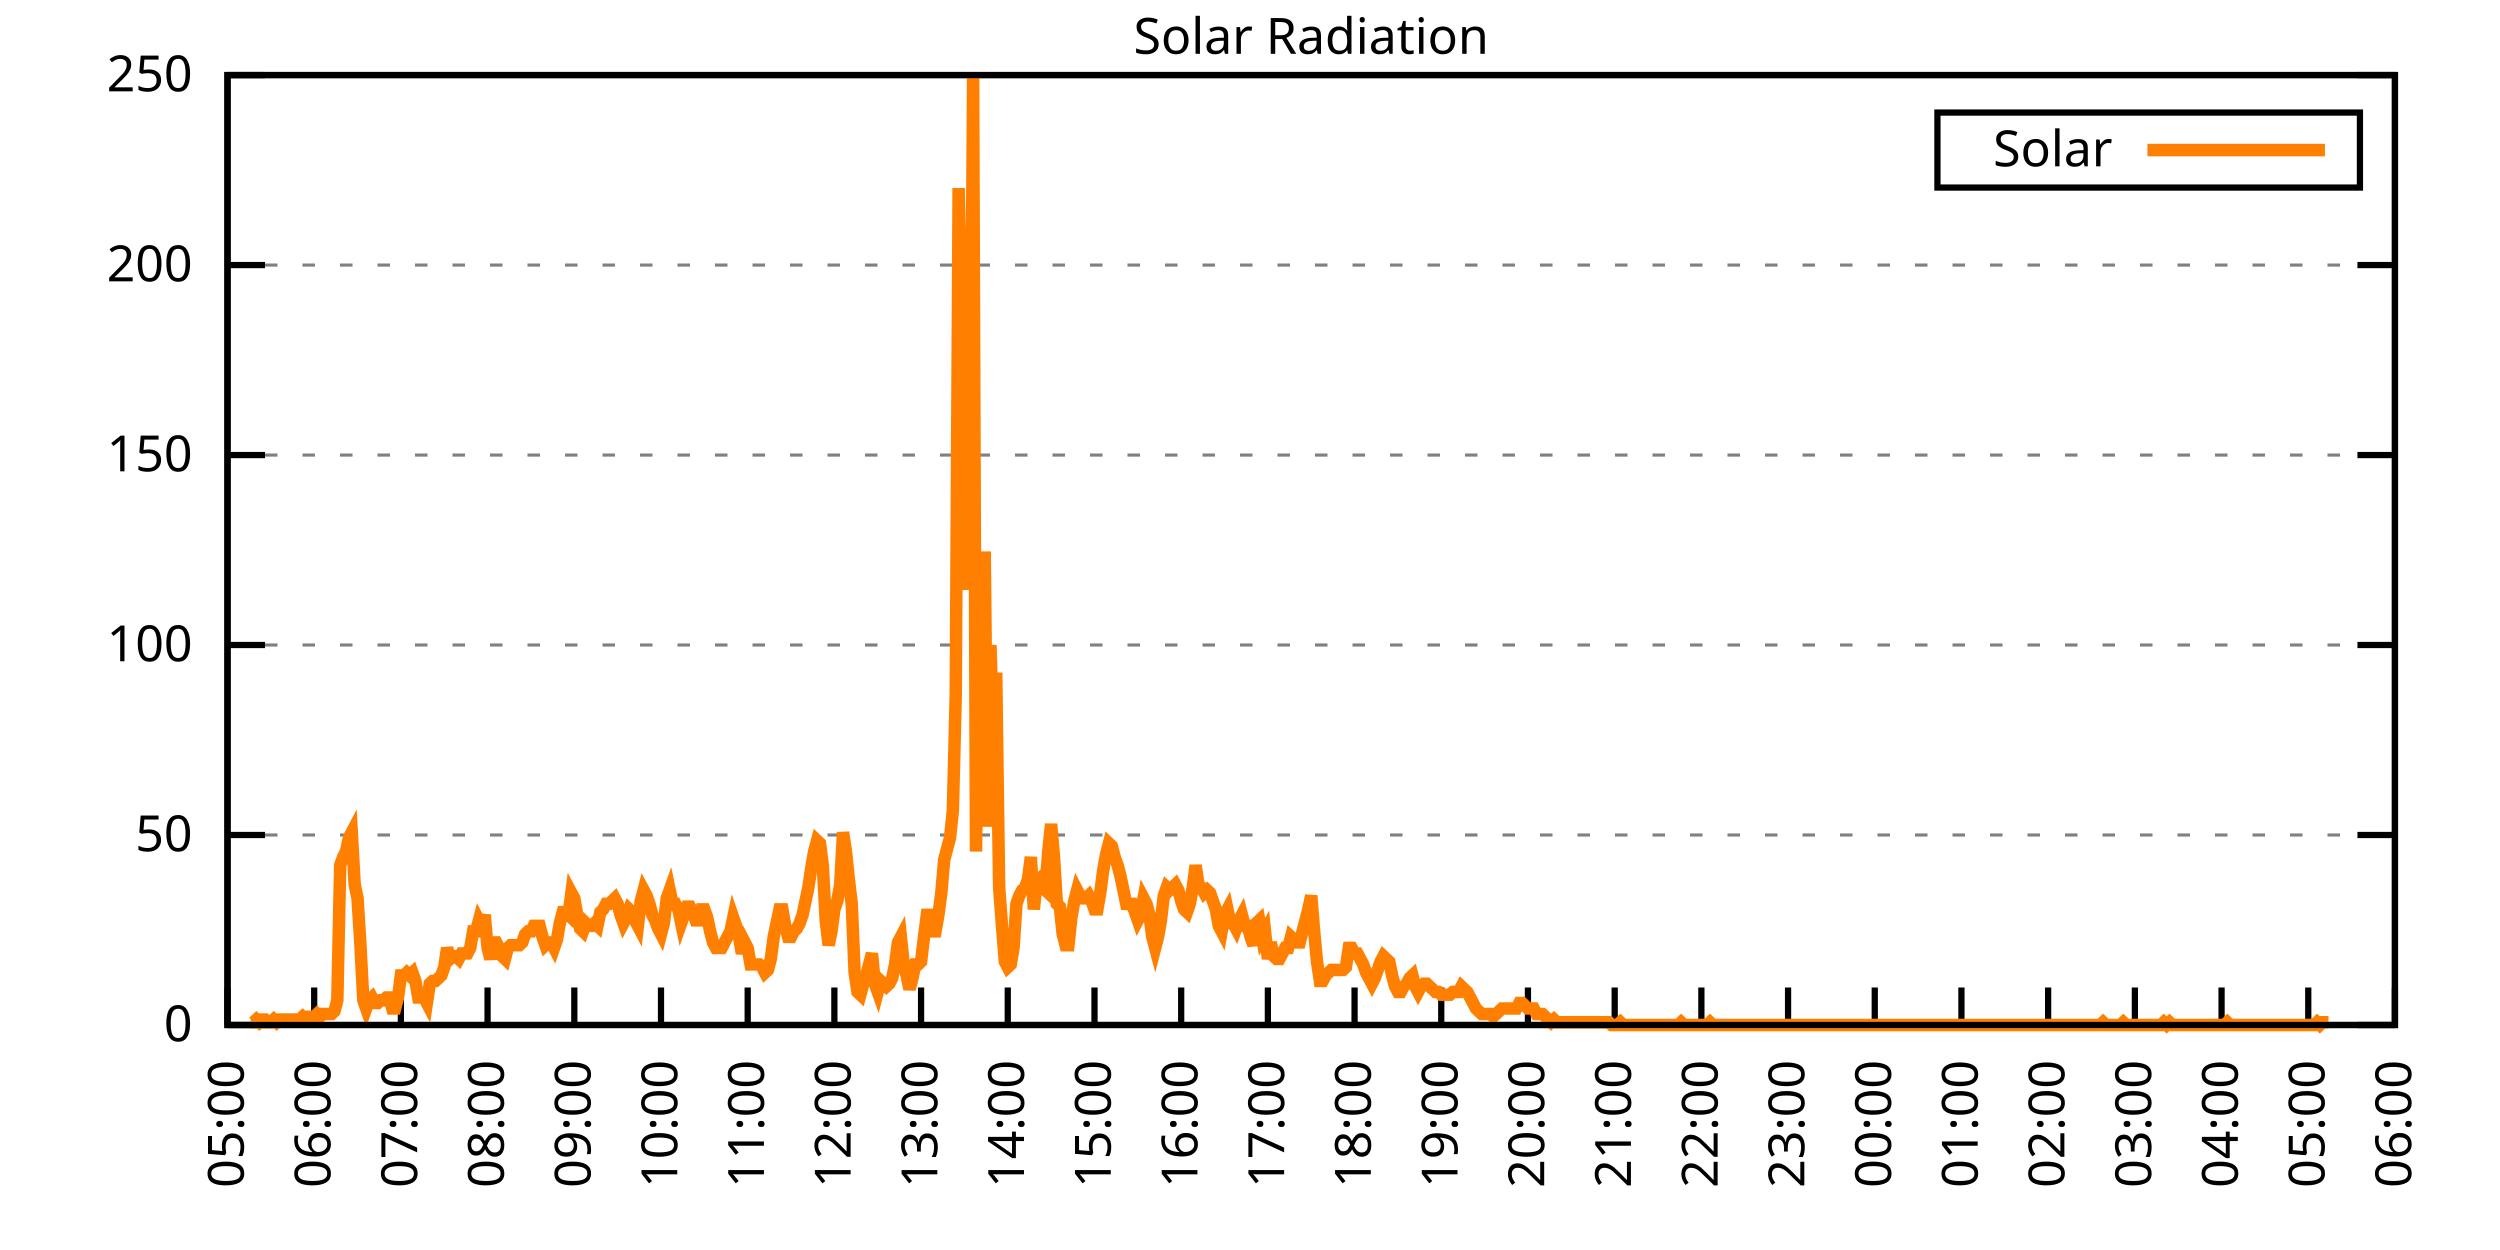
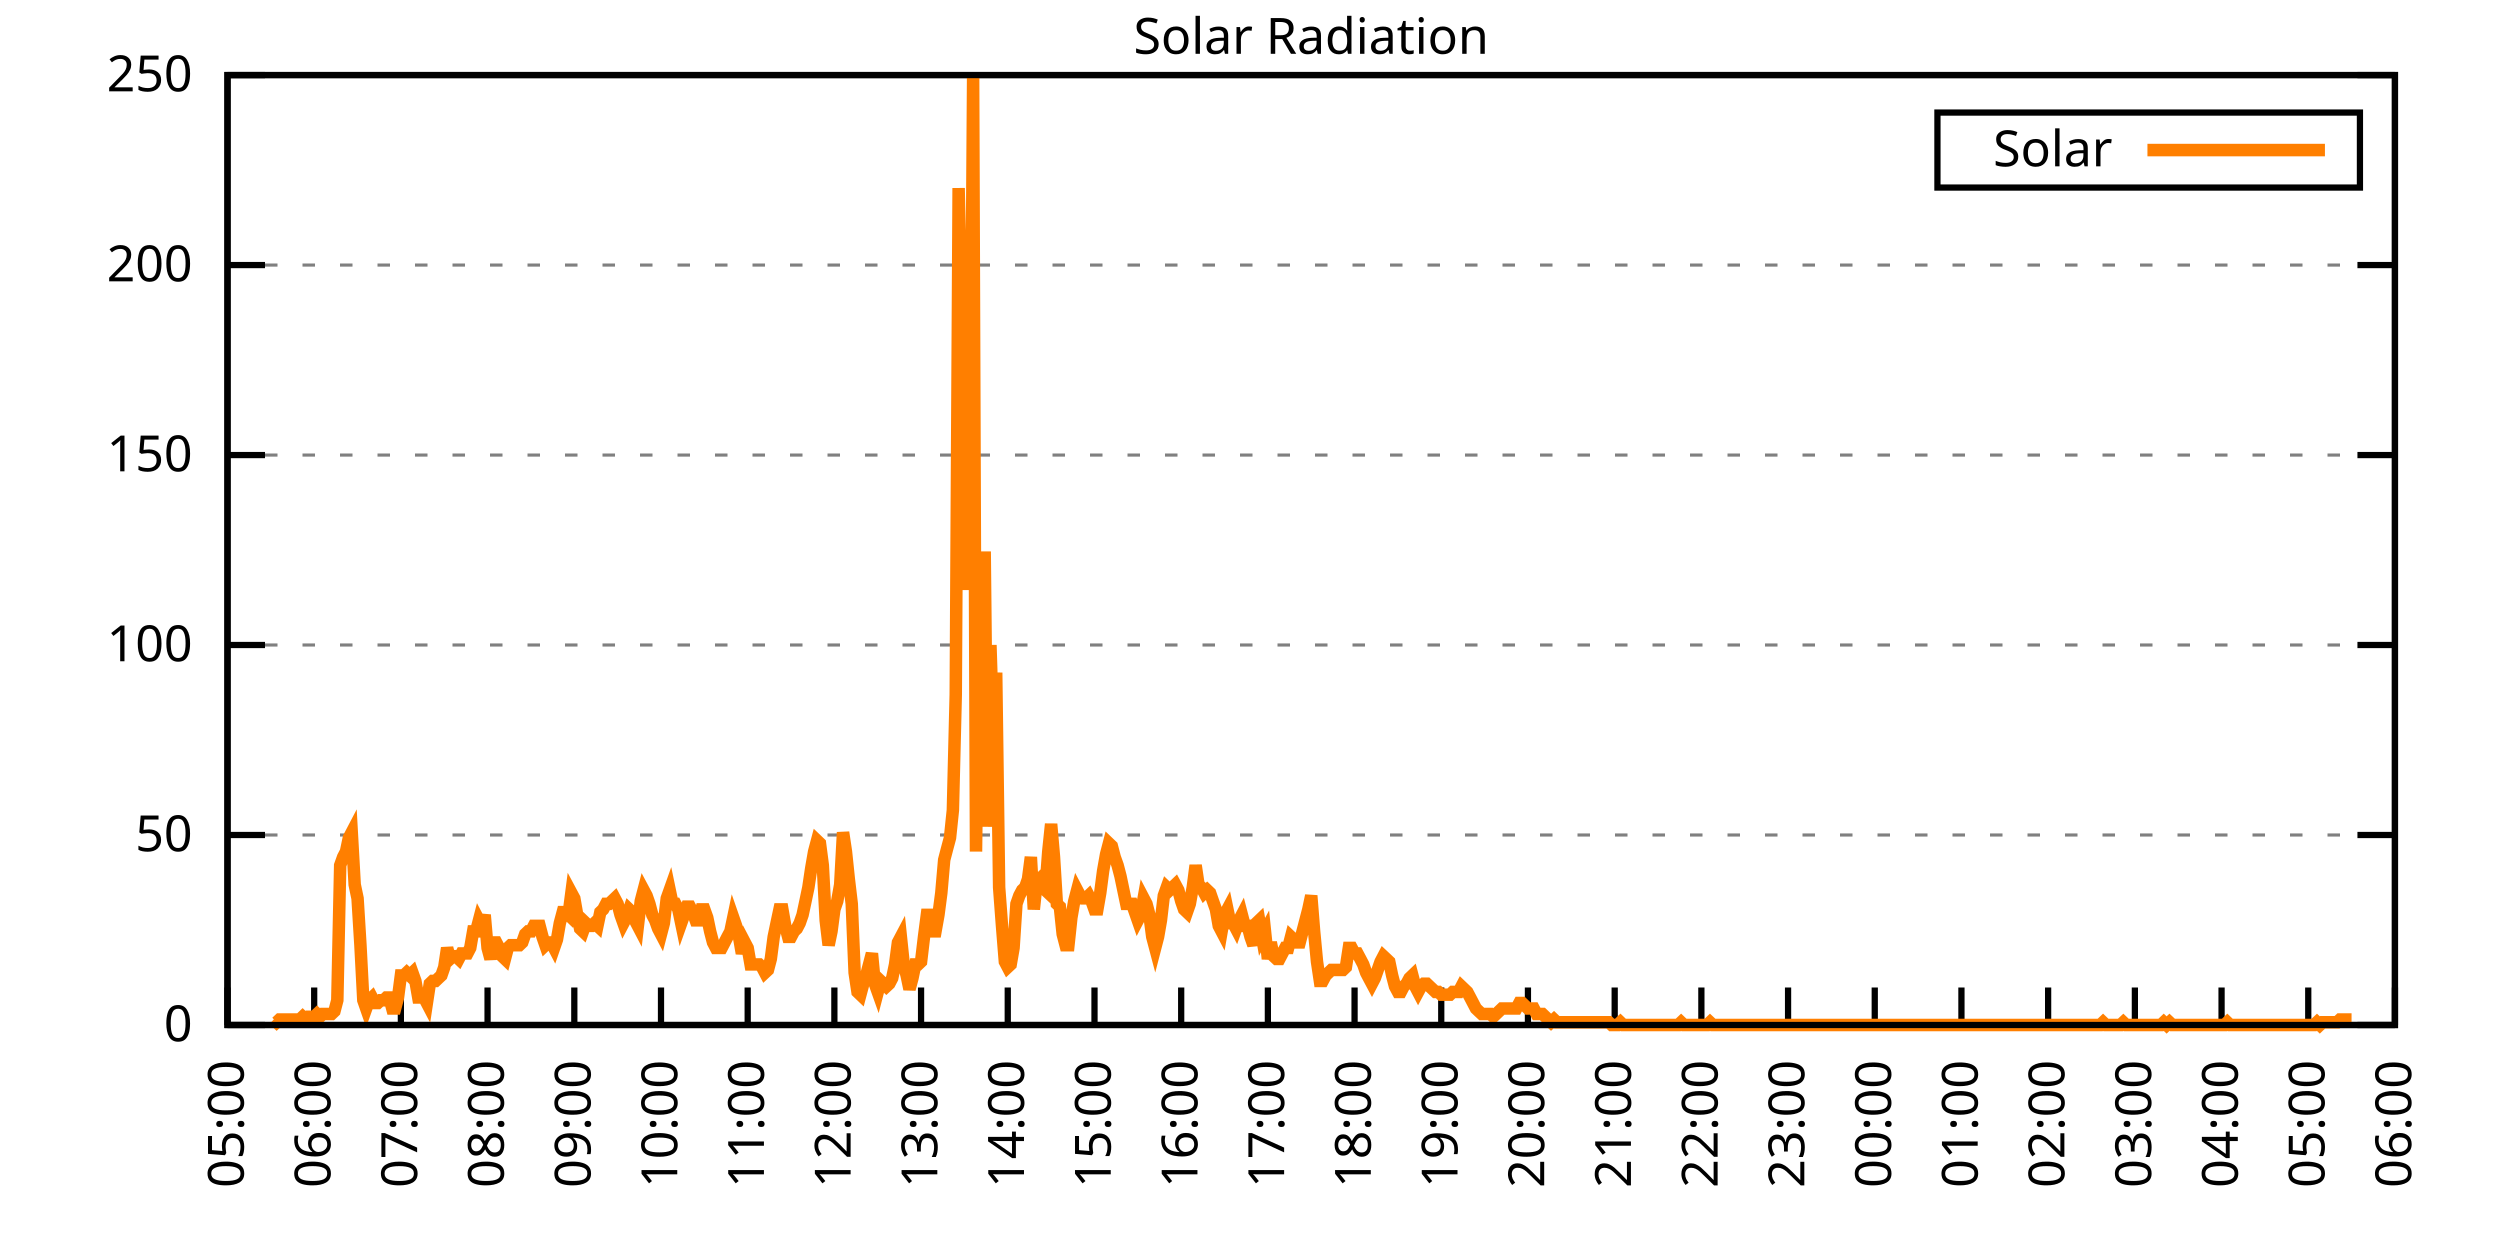
<svg xmlns="http://www.w3.org/2000/svg" xmlns:xlink="http://www.w3.org/1999/xlink" width="400" height="200" viewBox="0 0 400 200">
  <g id="gnuplot_canvas">
    <rect x="0" y="0" width="400" height="200" fill="none" />
    <defs>
      <circle id="gpDot" r="0.5" stroke-width="0.5" stroke="currentColor" />
      <path id="gpPt0" stroke-width="0.333" stroke="currentColor" d="M-1,0 h2 M0,-1 v2" />
      <path id="gpPt1" stroke-width="0.333" stroke="currentColor" d="M-1,-1 L1,1 M1,-1 L-1,1" />
      <path id="gpPt2" stroke-width="0.333" stroke="currentColor" d="M-1,0 L1,0 M0,-1 L0,1 M-1,-1 L1,1 M-1,1 L1,-1" />
      <rect id="gpPt3" stroke-width="0.333" stroke="currentColor" x="-1" y="-1" width="2" height="2" />
      <rect id="gpPt4" stroke-width="0.333" stroke="currentColor" fill="currentColor" x="-1" y="-1" width="2" height="2" />
      <circle id="gpPt5" stroke-width="0.333" stroke="currentColor" cx="0" cy="0" r="1" />
      <use xlink:href="#gpPt5" id="gpPt6" fill="currentColor" stroke="none" />
      <path id="gpPt7" stroke-width="0.333" stroke="currentColor" d="M0,-1.33 L-1.33,0.67 L1.33,0.67 z" />
      <use xlink:href="#gpPt7" id="gpPt8" fill="currentColor" stroke="none" />
      <use xlink:href="#gpPt7" id="gpPt9" stroke="currentColor" transform="rotate(180)" />
      <use xlink:href="#gpPt9" id="gpPt10" fill="currentColor" stroke="none" />
      <use xlink:href="#gpPt3" id="gpPt11" stroke="currentColor" transform="rotate(45)" />
      <use xlink:href="#gpPt11" id="gpPt12" fill="currentColor" stroke="none" />
      <path id="gpPt13" stroke-width="0.333" stroke="currentColor" d="M0,1.330 L1.265,0.411 L0.782,-1.067 L-0.782,-1.076 L-1.265,0.411 z" />
      <use xlink:href="#gpPt13" id="gpPt14" fill="currentColor" stroke="none" />
      <filter id="textbox" filterUnits="objectBoundingBox" x="0" y="0" height="1" width="1">
        <feFlood flood-color="white" flood-opacity="1" result="bgnd" />
        <feComposite in="SourceGraphic" in2="bgnd" operator="atop" />
      </filter>
      <filter id="greybox" filterUnits="objectBoundingBox" x="0" y="0" height="1" width="1">
        <feFlood flood-color="lightgrey" flood-opacity="1" result="grey" />
        <feComposite in="SourceGraphic" in2="grey" operator="atop" />
      </filter>
    </defs>
    <g fill="none" color="white" stroke="currentColor" stroke-width="1.00" stroke-linecap="butt" stroke-linejoin="miter">
</g>
    <g fill="none" color="black" stroke="currentColor" stroke-width="1.00" stroke-linecap="butt" stroke-linejoin="miter">
      <g stroke="none" shape-rendering="crispEdges">
        <polygon fill="rgb(255, 255, 255)" points="36.40,164.00 383.18,164.00 383.18,12.02 36.40,12.02 " />
      </g>
    </g>
    <g fill="none" color="black" stroke="currentColor" stroke-width="1.00" stroke-linecap="butt" stroke-linejoin="miter">
</g>
    <g fill="none" color="black" stroke="black" stroke-width="0.50" stroke-linecap="butt" stroke-linejoin="miter">
</g>
    <g fill="none" color="gray" stroke="currentColor" stroke-width="0.50" stroke-linecap="butt" stroke-linejoin="miter">
      <path stroke="gray" stroke-dasharray="2,4" class="gridline" d="M36.40,164.00 L383.19,164.00  " />
    </g>
    <g fill="none" color="gray" stroke="gray" stroke-width="1.00" stroke-linecap="butt" stroke-linejoin="miter">
</g>
    <g fill="none" color="black" stroke="currentColor" stroke-width="1.00" stroke-linecap="butt" stroke-linejoin="miter">
      <path stroke="black" d="M36.40,164.00 L42.40,164.00 M383.19,164.00 L377.19,164.00  " />
      <g transform="translate(30.80,166.60)" stroke="none" fill="black" font-family="Sans" font-size="8.00" text-anchor="end">
        <text>
          <tspan font-family="Sans"> 0</tspan>
        </text>
      </g>
    </g>
    <g fill="none" color="black" stroke="currentColor" stroke-width="1.00" stroke-linecap="butt" stroke-linejoin="miter">
</g>
    <g fill="none" color="black" stroke="black" stroke-width="0.50" stroke-linecap="butt" stroke-linejoin="miter">
</g>
    <g fill="none" color="gray" stroke="currentColor" stroke-width="0.50" stroke-linecap="butt" stroke-linejoin="miter">
      <path stroke="gray" stroke-dasharray="2,4" class="gridline" d="M36.40,133.60 L383.19,133.60  " />
    </g>
    <g fill="none" color="gray" stroke="gray" stroke-width="1.00" stroke-linecap="butt" stroke-linejoin="miter">
</g>
    <g fill="none" color="black" stroke="currentColor" stroke-width="1.00" stroke-linecap="butt" stroke-linejoin="miter">
      <path stroke="black" d="M36.40,133.60 L42.40,133.60 M383.19,133.60 L377.19,133.60  " />
      <g transform="translate(30.80,136.20)" stroke="none" fill="black" font-family="Sans" font-size="8.00" text-anchor="end">
        <text>
          <tspan font-family="Sans"> 50</tspan>
        </text>
      </g>
    </g>
    <g fill="none" color="black" stroke="currentColor" stroke-width="1.00" stroke-linecap="butt" stroke-linejoin="miter">
</g>
    <g fill="none" color="black" stroke="black" stroke-width="0.50" stroke-linecap="butt" stroke-linejoin="miter">
</g>
    <g fill="none" color="gray" stroke="currentColor" stroke-width="0.50" stroke-linecap="butt" stroke-linejoin="miter">
      <path stroke="gray" stroke-dasharray="2,4" class="gridline" d="M36.40,103.20 L383.19,103.20  " />
    </g>
    <g fill="none" color="gray" stroke="gray" stroke-width="1.00" stroke-linecap="butt" stroke-linejoin="miter">
</g>
    <g fill="none" color="black" stroke="currentColor" stroke-width="1.00" stroke-linecap="butt" stroke-linejoin="miter">
      <path stroke="black" d="M36.40,103.20 L42.40,103.20 M383.19,103.20 L377.19,103.20  " />
      <g transform="translate(30.80,105.80)" stroke="none" fill="black" font-family="Sans" font-size="8.00" text-anchor="end">
        <text>
          <tspan font-family="Sans"> 100</tspan>
        </text>
      </g>
    </g>
    <g fill="none" color="black" stroke="currentColor" stroke-width="1.00" stroke-linecap="butt" stroke-linejoin="miter">
</g>
    <g fill="none" color="black" stroke="black" stroke-width="0.50" stroke-linecap="butt" stroke-linejoin="miter">
</g>
    <g fill="none" color="gray" stroke="currentColor" stroke-width="0.50" stroke-linecap="butt" stroke-linejoin="miter">
      <path stroke="gray" stroke-dasharray="2,4" class="gridline" d="M36.40,72.81 L383.19,72.81  " />
    </g>
    <g fill="none" color="gray" stroke="gray" stroke-width="1.00" stroke-linecap="butt" stroke-linejoin="miter">
</g>
    <g fill="none" color="black" stroke="currentColor" stroke-width="1.00" stroke-linecap="butt" stroke-linejoin="miter">
      <path stroke="black" d="M36.40,72.81 L42.40,72.81 M383.19,72.81 L377.19,72.81  " />
      <g transform="translate(30.80,75.41)" stroke="none" fill="black" font-family="Sans" font-size="8.00" text-anchor="end">
        <text>
          <tspan font-family="Sans"> 150</tspan>
        </text>
      </g>
    </g>
    <g fill="none" color="black" stroke="currentColor" stroke-width="1.00" stroke-linecap="butt" stroke-linejoin="miter">
</g>
    <g fill="none" color="black" stroke="black" stroke-width="0.50" stroke-linecap="butt" stroke-linejoin="miter">
</g>
    <g fill="none" color="gray" stroke="currentColor" stroke-width="0.50" stroke-linecap="butt" stroke-linejoin="miter">
      <path stroke="gray" stroke-dasharray="2,4" class="gridline" d="M36.40,42.41 L383.19,42.41  " />
    </g>
    <g fill="none" color="gray" stroke="gray" stroke-width="1.00" stroke-linecap="butt" stroke-linejoin="miter">
</g>
    <g fill="none" color="black" stroke="currentColor" stroke-width="1.00" stroke-linecap="butt" stroke-linejoin="miter">
      <path stroke="black" d="M36.40,42.41 L42.40,42.41 M383.19,42.41 L377.19,42.41  " />
      <g transform="translate(30.80,45.01)" stroke="none" fill="black" font-family="Sans" font-size="8.00" text-anchor="end">
        <text>
          <tspan font-family="Sans"> 200</tspan>
        </text>
      </g>
    </g>
    <g fill="none" color="black" stroke="currentColor" stroke-width="1.00" stroke-linecap="butt" stroke-linejoin="miter">
</g>
    <g fill="none" color="black" stroke="black" stroke-width="0.50" stroke-linecap="butt" stroke-linejoin="miter">
</g>
    <g fill="none" color="gray" stroke="currentColor" stroke-width="0.50" stroke-linecap="butt" stroke-linejoin="miter">
      <path stroke="gray" stroke-dasharray="2,4" class="gridline" d="M36.40,12.01 L383.19,12.01  " />
    </g>
    <g fill="none" color="gray" stroke="gray" stroke-width="1.00" stroke-linecap="butt" stroke-linejoin="miter">
</g>
    <g fill="none" color="black" stroke="currentColor" stroke-width="1.00" stroke-linecap="butt" stroke-linejoin="miter">
      <path stroke="black" d="M36.40,12.01 L42.40,12.01 M383.19,12.01 L377.19,12.01  " />
      <g transform="translate(30.80,14.61)" stroke="none" fill="black" font-family="Sans" font-size="8.00" text-anchor="end">
        <text>
          <tspan font-family="Sans"> 250</tspan>
        </text>
      </g>
    </g>
    <g fill="none" color="black" stroke="currentColor" stroke-width="1.00" stroke-linecap="butt" stroke-linejoin="miter">
      <path stroke="black" d="M36.40,164.00 L36.40,158.00  " />
      <g transform="translate(39.00,169.60) rotate(270.00)" stroke="none" fill="black" font-family="Sans" font-size="8.00" text-anchor="end">
        <text>
          <tspan font-family="Sans">05:00</tspan>
        </text>
      </g>
    </g>
    <g fill="none" color="black" stroke="currentColor" stroke-width="1.00" stroke-linecap="butt" stroke-linejoin="miter">
      <path stroke="black" d="M50.27,164.00 L50.27,158.00  " />
      <g transform="translate(52.87,169.60) rotate(270.00)" stroke="none" fill="black" font-family="Sans" font-size="8.00" text-anchor="end">
        <text>
          <tspan font-family="Sans">06:00</tspan>
        </text>
      </g>
    </g>
    <g fill="none" color="black" stroke="currentColor" stroke-width="1.00" stroke-linecap="butt" stroke-linejoin="miter">
      <path stroke="black" d="M64.14,164.00 L64.14,158.00  " />
      <g transform="translate(66.74,169.60) rotate(270.00)" stroke="none" fill="black" font-family="Sans" font-size="8.00" text-anchor="end">
        <text>
          <tspan font-family="Sans">07:00</tspan>
        </text>
      </g>
    </g>
    <g fill="none" color="black" stroke="currentColor" stroke-width="1.00" stroke-linecap="butt" stroke-linejoin="miter">
      <path stroke="black" d="M78.01,164.00 L78.01,158.00  " />
      <g transform="translate(80.61,169.60) rotate(270.00)" stroke="none" fill="black" font-family="Sans" font-size="8.00" text-anchor="end">
        <text>
          <tspan font-family="Sans">08:00</tspan>
        </text>
      </g>
    </g>
    <g fill="none" color="black" stroke="currentColor" stroke-width="1.00" stroke-linecap="butt" stroke-linejoin="miter">
      <path stroke="black" d="M91.89,164.00 L91.89,158.00  " />
      <g transform="translate(94.49,169.60) rotate(270.00)" stroke="none" fill="black" font-family="Sans" font-size="8.00" text-anchor="end">
        <text>
          <tspan font-family="Sans">09:00</tspan>
        </text>
      </g>
    </g>
    <g fill="none" color="black" stroke="currentColor" stroke-width="1.00" stroke-linecap="butt" stroke-linejoin="miter">
      <path stroke="black" d="M105.76,164.00 L105.76,158.00  " />
      <g transform="translate(108.36,169.60) rotate(270.00)" stroke="none" fill="black" font-family="Sans" font-size="8.00" text-anchor="end">
        <text>
          <tspan font-family="Sans">10:00</tspan>
        </text>
      </g>
    </g>
    <g fill="none" color="black" stroke="currentColor" stroke-width="1.00" stroke-linecap="butt" stroke-linejoin="miter">
      <path stroke="black" d="M119.63,164.00 L119.63,158.00  " />
      <g transform="translate(122.23,169.60) rotate(270.00)" stroke="none" fill="black" font-family="Sans" font-size="8.00" text-anchor="end">
        <text>
          <tspan font-family="Sans">11:00</tspan>
        </text>
      </g>
    </g>
    <g fill="none" color="black" stroke="currentColor" stroke-width="1.00" stroke-linecap="butt" stroke-linejoin="miter">
      <path stroke="black" d="M133.50,164.00 L133.50,158.00  " />
      <g transform="translate(136.10,169.60) rotate(270.00)" stroke="none" fill="black" font-family="Sans" font-size="8.00" text-anchor="end">
        <text>
          <tspan font-family="Sans">12:00</tspan>
        </text>
      </g>
    </g>
    <g fill="none" color="black" stroke="currentColor" stroke-width="1.00" stroke-linecap="butt" stroke-linejoin="miter">
      <path stroke="black" d="M147.37,164.00 L147.37,158.00  " />
      <g transform="translate(149.97,169.60) rotate(270.00)" stroke="none" fill="black" font-family="Sans" font-size="8.00" text-anchor="end">
        <text>
          <tspan font-family="Sans">13:00</tspan>
        </text>
      </g>
    </g>
    <g fill="none" color="black" stroke="currentColor" stroke-width="1.00" stroke-linecap="butt" stroke-linejoin="miter">
      <path stroke="black" d="M161.24,164.00 L161.24,158.00  " />
      <g transform="translate(163.84,169.60) rotate(270.00)" stroke="none" fill="black" font-family="Sans" font-size="8.00" text-anchor="end">
        <text>
          <tspan font-family="Sans">14:00</tspan>
        </text>
      </g>
    </g>
    <g fill="none" color="black" stroke="currentColor" stroke-width="1.00" stroke-linecap="butt" stroke-linejoin="miter">
      <path stroke="black" d="M175.12,164.00 L175.12,158.00  " />
      <g transform="translate(177.72,169.60) rotate(270.00)" stroke="none" fill="black" font-family="Sans" font-size="8.00" text-anchor="end">
        <text>
          <tspan font-family="Sans">15:00</tspan>
        </text>
      </g>
    </g>
    <g fill="none" color="black" stroke="currentColor" stroke-width="1.00" stroke-linecap="butt" stroke-linejoin="miter">
      <path stroke="black" d="M188.99,164.00 L188.99,158.00  " />
      <g transform="translate(191.59,169.60) rotate(270.00)" stroke="none" fill="black" font-family="Sans" font-size="8.00" text-anchor="end">
        <text>
          <tspan font-family="Sans">16:00</tspan>
        </text>
      </g>
    </g>
    <g fill="none" color="black" stroke="currentColor" stroke-width="1.00" stroke-linecap="butt" stroke-linejoin="miter">
      <path stroke="black" d="M202.86,164.00 L202.86,158.00  " />
      <g transform="translate(205.46,169.60) rotate(270.00)" stroke="none" fill="black" font-family="Sans" font-size="8.00" text-anchor="end">
        <text>
          <tspan font-family="Sans">17:00</tspan>
        </text>
      </g>
    </g>
    <g fill="none" color="black" stroke="currentColor" stroke-width="1.00" stroke-linecap="butt" stroke-linejoin="miter">
      <path stroke="black" d="M216.73,164.00 L216.73,158.00  " />
      <g transform="translate(219.33,169.60) rotate(270.00)" stroke="none" fill="black" font-family="Sans" font-size="8.00" text-anchor="end">
        <text>
          <tspan font-family="Sans">18:00</tspan>
        </text>
      </g>
    </g>
    <g fill="none" color="black" stroke="currentColor" stroke-width="1.00" stroke-linecap="butt" stroke-linejoin="miter">
      <path stroke="black" d="M230.60,164.00 L230.60,158.00  " />
      <g transform="translate(233.20,169.60) rotate(270.00)" stroke="none" fill="black" font-family="Sans" font-size="8.00" text-anchor="end">
        <text>
          <tspan font-family="Sans">19:00</tspan>
        </text>
      </g>
    </g>
    <g fill="none" color="black" stroke="currentColor" stroke-width="1.00" stroke-linecap="butt" stroke-linejoin="miter">
      <path stroke="black" d="M244.47,164.00 L244.47,158.00  " />
      <g transform="translate(247.07,169.60) rotate(270.00)" stroke="none" fill="black" font-family="Sans" font-size="8.00" text-anchor="end">
        <text>
          <tspan font-family="Sans">20:00</tspan>
        </text>
      </g>
    </g>
    <g fill="none" color="black" stroke="currentColor" stroke-width="1.00" stroke-linecap="butt" stroke-linejoin="miter">
      <path stroke="black" d="M258.35,164.00 L258.35,158.00  " />
      <g transform="translate(260.95,169.60) rotate(270.00)" stroke="none" fill="black" font-family="Sans" font-size="8.00" text-anchor="end">
        <text>
          <tspan font-family="Sans">21:00</tspan>
        </text>
      </g>
    </g>
    <g fill="none" color="black" stroke="currentColor" stroke-width="1.00" stroke-linecap="butt" stroke-linejoin="miter">
      <path stroke="black" d="M272.22,164.00 L272.22,158.00  " />
      <g transform="translate(274.82,169.60) rotate(270.00)" stroke="none" fill="black" font-family="Sans" font-size="8.00" text-anchor="end">
        <text>
          <tspan font-family="Sans">22:00</tspan>
        </text>
      </g>
    </g>
    <g fill="none" color="black" stroke="currentColor" stroke-width="1.00" stroke-linecap="butt" stroke-linejoin="miter">
      <path stroke="black" d="M286.09,164.00 L286.09,158.00  " />
      <g transform="translate(288.69,169.60) rotate(270.00)" stroke="none" fill="black" font-family="Sans" font-size="8.00" text-anchor="end">
        <text>
          <tspan font-family="Sans">23:00</tspan>
        </text>
      </g>
    </g>
    <g fill="none" color="black" stroke="currentColor" stroke-width="1.00" stroke-linecap="butt" stroke-linejoin="miter">
      <path stroke="black" d="M299.96,164.00 L299.96,158.00  " />
      <g transform="translate(302.56,169.60) rotate(270.00)" stroke="none" fill="black" font-family="Sans" font-size="8.00" text-anchor="end">
        <text>
          <tspan font-family="Sans">00:00</tspan>
        </text>
      </g>
    </g>
    <g fill="none" color="black" stroke="currentColor" stroke-width="1.00" stroke-linecap="butt" stroke-linejoin="miter">
      <path stroke="black" d="M313.83,164.00 L313.83,158.00  " />
      <g transform="translate(316.43,169.60) rotate(270.00)" stroke="none" fill="black" font-family="Sans" font-size="8.00" text-anchor="end">
        <text>
          <tspan font-family="Sans">01:00</tspan>
        </text>
      </g>
    </g>
    <g fill="none" color="black" stroke="currentColor" stroke-width="1.00" stroke-linecap="butt" stroke-linejoin="miter">
      <path stroke="black" d="M327.70,164.00 L327.70,158.00  " />
      <g transform="translate(330.30,169.60) rotate(270.00)" stroke="none" fill="black" font-family="Sans" font-size="8.00" text-anchor="end">
        <text>
          <tspan font-family="Sans">02:00</tspan>
        </text>
      </g>
    </g>
    <g fill="none" color="black" stroke="currentColor" stroke-width="1.00" stroke-linecap="butt" stroke-linejoin="miter">
      <path stroke="black" d="M341.58,164.00 L341.58,158.00  " />
      <g transform="translate(344.18,169.60) rotate(270.00)" stroke="none" fill="black" font-family="Sans" font-size="8.00" text-anchor="end">
        <text>
          <tspan font-family="Sans">03:00</tspan>
        </text>
      </g>
    </g>
    <g fill="none" color="black" stroke="currentColor" stroke-width="1.00" stroke-linecap="butt" stroke-linejoin="miter">
      <path stroke="black" d="M355.45,164.00 L355.45,158.00  " />
      <g transform="translate(358.05,169.60) rotate(270.00)" stroke="none" fill="black" font-family="Sans" font-size="8.00" text-anchor="end">
        <text>
          <tspan font-family="Sans">04:00</tspan>
        </text>
      </g>
    </g>
    <g fill="none" color="black" stroke="currentColor" stroke-width="1.00" stroke-linecap="butt" stroke-linejoin="miter">
      <path stroke="black" d="M369.32,164.00 L369.32,158.00  " />
      <g transform="translate(371.92,169.60) rotate(270.00)" stroke="none" fill="black" font-family="Sans" font-size="8.00" text-anchor="end">
        <text>
          <tspan font-family="Sans">05:00</tspan>
        </text>
      </g>
    </g>
    <g fill="none" color="black" stroke="currentColor" stroke-width="1.00" stroke-linecap="butt" stroke-linejoin="miter">
      <path stroke="black" d="M383.19,164.00 L383.19,158.00  " />
      <g transform="translate(385.79,169.60) rotate(270.00)" stroke="none" fill="black" font-family="Sans" font-size="8.00" text-anchor="end">
        <text>
          <tspan font-family="Sans">06:00</tspan>
        </text>
      </g>
    </g>
    <g fill="none" color="black" stroke="currentColor" stroke-width="1.00" stroke-linecap="butt" stroke-linejoin="miter">
</g>
    <g fill="none" color="black" stroke="currentColor" stroke-width="1.00" stroke-linecap="butt" stroke-linejoin="miter">
      <path stroke="black" d="M36.40,12.01 L36.40,164.00 L383.19,164.00 L383.19,12.01 L36.40,12.01 Z  " />
    </g>
    <g fill="none" color="black" stroke="currentColor" stroke-width="1.00" stroke-linecap="butt" stroke-linejoin="miter">
</g>
    <g fill="none" color="black" stroke="currentColor" stroke-width="1.00" stroke-linecap="butt" stroke-linejoin="miter">
      <path stroke="black" d="M309.99,30.01 L309.99,18.01 L377.59,18.01 L377.59,30.01 L309.99,30.01 Z  " />
    </g>
    <g id="Solar_Radiation_plot_1">
      <g fill="none" color="white" stroke="black" stroke-width="2.00" stroke-linecap="butt" stroke-linejoin="miter">
</g>
      <g fill="none" color="black" stroke="currentColor" stroke-width="2.00" stroke-linecap="butt" stroke-linejoin="miter">
        <g transform="translate(337.99,26.61)" stroke="none" fill="black" font-family="Sans" font-size="8.00" text-anchor="end">
          <text>
            <tspan font-family="Sans">Solar</tspan>
          </text>
        </g>
      </g>
      <g fill="none" color="black" stroke="currentColor" stroke-width="2.00" stroke-linecap="butt" stroke-linejoin="miter">
-         <path stroke="rgb(255, 127,   0)" d="M343.59,24.01 L371.99,24.01 M40.10,163.56 L40.56,163.56 L41.02,163.12 L41.49,163.56 L41.95,163.12 L42.41,163.12   L42.87,163.56 L43.34,163.56 L43.80,163.12 L44.26,163.56 L44.72,163.12 L45.19,163.12 L45.65,163.12 L46.11,163.12   L46.57,163.12 L47.03,163.12 L47.50,163.12 L47.96,163.12 L48.42,162.68 L48.88,163.12 L49.35,162.68 L49.81,162.68   L50.27,162.68 L50.73,162.24 L51.20,162.68 L51.66,162.24 L52.12,162.24 L52.58,162.24 L53.05,162.24 L53.51,161.80   L53.97,160.04 L54.43,138.45 L54.90,137.13 L55.36,136.25 L55.82,134.05 L56.28,133.17 L56.75,141.54 L57.21,143.74   L57.67,151.23 L58.13,160.04 L58.59,161.36 L59.06,160.04 L59.52,159.60 L59.98,160.48 L60.44,160.48 L60.91,160.04   L61.37,160.04 L61.83,159.60 L62.29,159.60 L62.76,161.36 L63.22,161.36 L63.68,159.60 L64.14,156.07 L64.61,156.07   L65.07,155.63 L65.53,156.07 L65.99,155.63 L66.46,156.95 L66.92,159.60 L67.38,159.60 L67.84,159.60 L68.30,160.48   L68.77,157.39 L69.23,156.95 L69.69,156.95 L70.15,156.51 L70.62,156.07 L71.08,154.75 L71.54,151.67 L72.00,153.43   L72.47,152.99 L72.93,152.99 L73.39,153.43 L73.85,152.55 L74.32,152.55 L74.78,152.55 L75.24,151.67 L75.70,149.02   L76.17,149.02 L76.63,147.26 L77.09,148.14 L77.55,146.38 L78.01,151.67 L78.48,153.43 L78.94,150.79 L79.40,150.79   L79.86,151.67 L80.33,152.99 L80.79,153.43 L81.25,151.67 L81.71,151.23 L82.18,151.23 L82.64,151.23 L83.10,151.23   L83.56,150.79 L84.03,149.46 L84.49,149.02 L84.95,149.02 L85.41,148.14 L85.88,148.14 L86.34,148.14 L86.80,149.90   L87.26,151.23 L87.72,150.79 L88.19,150.79 L88.65,151.67 L89.11,150.34 L89.57,147.70 L90.04,145.94 L90.50,145.94   L90.96,146.38 L91.42,142.86 L91.89,143.74 L92.35,146.38 L92.81,148.58 L93.27,149.02 L93.74,147.70 L94.20,148.14   L94.66,148.14 L95.12,147.70 L95.59,148.14 L96.05,145.94 L96.51,145.50 L96.97,144.62 L97.44,144.62 L97.90,144.18   L98.36,143.74 L98.82,144.62 L99.28,146.38 L99.75,147.70 L100.21,146.82 L100.67,145.50 L101.13,145.94 L101.60,147.26   L102.06,148.14 L102.52,144.18 L102.98,142.42 L103.45,143.30 L103.91,144.62 L104.37,146.38 L104.83,147.26 L105.30,148.58   L105.76,149.46 L106.22,147.70 L106.68,143.74 L107.15,142.42 L107.61,144.62 L108.07,144.62 L108.53,145.50 L108.99,147.70   L109.46,146.38 L109.92,145.06 L110.38,145.06 L110.84,145.94 L111.31,147.26 L111.77,147.26 L112.23,145.50 L112.69,145.50   L113.16,146.82 L113.62,149.02 L114.08,150.79 L114.54,151.67 L115.01,151.67 L115.47,151.67 L115.93,150.79 L116.39,149.90   L116.86,149.02 L117.32,146.82 L117.78,148.14 L118.24,149.90 L118.70,152.55 L119.17,150.79 L119.63,151.67 L120.09,154.31   L120.55,154.31 L121.02,154.31 L121.48,154.31 L121.94,154.75 L122.40,155.63 L122.87,155.19 L123.33,153.43 L123.79,149.90   L124.25,147.70 L124.72,145.50 L125.18,145.50 L125.64,148.14 L126.10,149.90 L126.57,149.90 L127.03,149.02 L127.49,148.58   L127.95,147.70 L128.41,146.38 L128.88,144.18 L129.34,141.98 L129.80,138.89 L130.26,136.25 L130.73,134.49 L131.19,134.93   L131.65,138.45 L132.11,147.26 L132.58,151.23 L133.04,149.02 L133.50,145.50 L133.96,144.18 L134.43,141.54 L134.89,133.17   L135.35,136.25 L135.81,140.65 L136.28,144.62 L136.74,155.63 L137.20,158.71 L137.66,159.15 L138.13,157.39 L138.59,156.07   L139.05,154.31 L139.51,152.55 L139.97,157.39 L140.44,158.71 L140.90,156.95 L141.36,157.39 L141.82,157.83 L142.29,157.39   L142.75,156.51 L143.21,154.31 L143.67,150.79 L144.14,149.90 L144.60,154.31 L145.06,156.07 L145.52,158.27 L145.99,156.51   L146.45,154.31 L146.91,154.31 L147.37,153.87 L147.84,149.90 L148.30,146.38 L148.76,146.38 L149.22,149.02 L149.68,149.02   L150.15,146.38 L150.61,142.86 L151.07,137.57 L151.53,135.81 L152.00,134.05 L152.46,129.64 L152.92,111.14 L153.38,30.09   L153.85,51.23 L154.31,94.40 L154.77,43.75 L155.23,80.75 L155.70,12.47 L156.16,136.25 L156.62,99.69 L157.08,123.47   L157.55,88.24 L158.01,132.28 L158.47,103.21 L158.93,117.75 L159.39,107.62 L159.86,141.98 L160.32,148.14 L160.78,153.87   L161.24,154.75 L161.71,154.31 L162.17,151.67 L162.63,144.62 L163.09,143.30 L163.56,142.42 L164.02,141.98 L164.48,140.65   L164.94,137.13 L165.41,145.50 L165.87,141.09 L166.33,140.65 L166.79,141.98 L167.26,142.42 L167.72,136.25 L168.18,131.84   L168.64,137.13 L169.10,144.62 L169.57,145.06 L170.03,149.46 L170.49,151.23 L170.95,151.23 L171.42,146.82 L171.88,144.18   L172.34,142.42 L172.80,143.30 L173.27,143.74 L173.73,143.74 L174.19,143.30 L174.65,144.18 L175.12,145.50 L175.58,145.50   L176.04,142.86 L176.50,139.33 L176.97,136.69 L177.43,134.93 L177.89,135.37 L178.35,137.13 L178.82,138.45 L179.28,140.21   L179.74,142.42 L180.20,144.62 L180.66,144.62 L181.13,144.62 L181.59,145.94 L182.05,147.26 L182.51,146.38 L182.98,143.74   L183.44,144.62 L183.90,146.38 L184.36,149.90 L184.83,151.67 L185.29,149.90 L185.75,147.26 L186.21,143.30 L186.68,141.98   L187.14,142.42 L187.60,141.98 L188.06,141.54 L188.53,142.42 L188.99,144.18 L189.45,145.50 L189.91,145.94 L190.37,144.62   L190.84,141.98 L191.30,138.45 L191.76,141.54 L192.22,141.98 L192.69,142.86 L193.15,142.42 L193.61,142.86 L194.07,144.18   L194.54,145.50 L195.00,148.14 L195.46,149.02 L195.92,146.38 L196.39,145.50 L196.85,147.70 L197.31,147.70 L197.77,148.58   L198.24,147.26 L198.70,146.38 L199.16,148.14 L199.62,148.14 L200.08,149.90 L200.55,151.23 L201.01,147.70 L201.47,147.26   L201.93,149.90 L202.40,149.02 L202.86,153.43 L203.32,150.79 L203.78,152.99 L204.25,153.43 L204.71,153.43 L205.17,152.55   L205.63,151.67 L206.10,151.67 L206.56,149.90 L207.02,150.34 L207.48,150.79 L207.95,150.79 L208.41,149.02 L208.87,147.26   L209.33,145.50 L209.80,143.30 L210.26,149.02 L210.72,153.87 L211.18,156.95 L211.64,156.95 L212.11,156.07 L212.57,155.63   L213.03,155.19 L213.49,155.19 L213.96,155.19 L214.42,155.19 L214.88,155.19 L215.34,154.75 L215.81,151.67 L216.27,151.67   L216.73,152.55 L217.19,152.55 L217.66,153.43 L218.12,154.31 L218.58,155.63 L219.04,156.51 L219.51,157.39 L219.97,156.51   L220.43,155.19 L220.89,153.87 L221.35,152.99 L221.82,153.43 L222.28,153.87 L222.74,156.07 L223.20,157.83 L223.67,158.71   L224.13,158.71 L224.59,157.83 L225.05,157.39 L225.52,156.51 L225.98,156.07 L226.44,157.83 L226.90,158.71 L227.37,157.83   L227.83,157.39 L228.29,157.39 L228.75,157.83 L229.22,158.27 L229.68,158.71 L230.14,158.71 L230.60,159.15 L231.06,159.15   L231.53,159.15 L231.99,159.15 L232.45,158.71 L232.91,158.71 L233.38,158.71 L233.84,157.83 L234.30,158.27 L234.76,158.71   L235.23,159.60 L235.69,160.48 L236.15,161.36 L236.61,161.80 L237.08,162.24 L237.54,162.24 L238.00,162.24 L238.46,162.24   L238.93,162.68 L239.39,162.24 L239.85,161.80 L240.31,161.36 L240.77,161.36 L241.24,161.36 L241.70,161.36 L242.16,161.36   L242.62,161.36 L243.09,160.48 L243.55,160.48 L244.01,160.92 L244.47,161.36 L244.94,161.36 L245.40,161.36 L245.86,162.24   L246.32,162.24 L246.79,162.24 L247.25,162.68 L247.71,163.12 L248.17,163.56 L248.64,163.12 L249.10,163.56 L249.56,163.56   L250.02,163.56 L250.49,163.56 L250.95,163.56 L251.41,163.56 L251.87,163.56 L252.33,163.56 L252.80,163.56 L253.26,163.56   L253.72,163.56 L254.18,163.56 L254.65,163.56 L255.11,163.56 L255.57,163.56 L256.03,163.56 L256.50,163.56 L256.96,163.56   L257.42,163.56 L257.88,164.00 L258.35,164.00 L258.81,164.00 L259.27,163.56 L259.73,164.00 L260.20,164.00 L260.66,164.00   L261.12,164.00 L261.58,164.00 L262.04,164.00 L262.51,164.00 L262.97,164.00 L263.43,164.00 L263.89,164.00 L264.36,164.00   L264.82,164.00 L265.28,164.00 L265.74,164.00 L266.21,164.00 L266.67,164.00 L267.13,164.00 L267.59,164.00 L268.06,164.00   L268.52,164.00 L268.98,163.56 L269.44,164.00 L269.91,164.00 L270.37,164.00 L270.83,164.00 L271.29,164.00 L271.75,164.00   L272.22,164.00 L272.68,164.00 L273.14,164.00 L273.60,163.56 L274.07,164.00 L274.53,164.00 L274.99,164.00 L275.45,164.00   L275.92,164.00 L276.38,164.00 L276.84,164.00 L277.30,164.00 L277.77,164.00 L278.23,164.00 L278.69,164.00 L279.15,164.00   L279.62,164.00 L280.08,164.00 L280.54,164.00 L281.00,164.00 L281.46,164.00 L281.93,164.00 L282.39,164.00 L282.85,164.00   L283.31,164.00 L283.78,164.00 L284.24,164.00 L284.70,164.00 L285.16,164.00 L285.63,164.00 L286.09,164.00 L286.55,164.00   L287.01,164.00 L287.48,164.00 L287.94,164.00 L288.40,164.00 L288.86,164.00 L289.33,164.00 L289.79,164.00 L290.25,164.00   L290.71,164.00 L291.18,164.00 L291.64,164.00 L292.10,164.00 L292.56,164.00 L293.02,164.00 L293.49,164.00 L293.95,164.00   L294.41,164.00 L294.87,164.00 L295.34,164.00 L295.80,164.00 L296.26,164.00 L296.72,164.00 L297.19,164.00 L297.65,164.00   L298.11,164.00 L298.57,164.00 L299.04,164.00 L299.50,164.00 L299.96,164.00 L300.42,164.00 L300.89,164.00 L301.35,164.00   L301.81,164.00 L302.27,164.00 L302.73,164.00 L303.20,164.00 L303.66,164.00 L304.12,164.00 L304.58,164.00 L305.05,164.00   L305.51,164.00 L305.97,164.00 L306.43,164.00 L306.90,164.00 L307.36,164.00 L307.82,164.00 L308.28,164.00 L308.75,164.00   L309.21,164.00 L309.67,164.00 L310.13,164.00 L310.60,164.00 L311.06,164.00 L311.52,164.00 L311.98,164.00 L312.44,164.00   L312.91,164.00 L313.37,164.00 L313.83,164.00 L314.29,164.00 L314.76,164.00 L315.22,164.00 L315.68,164.00 L316.14,164.00   L316.61,164.00 L317.07,164.00 L317.53,164.00 L317.99,164.00 L318.46,164.00 L318.92,164.00 L319.38,164.00 L319.84,164.00   L320.31,164.00 L320.77,164.00 L321.23,164.00 L321.69,164.00 L322.15,164.00 L322.62,164.00 L323.08,164.00 L323.54,164.00   L324.00,164.00 L324.47,164.00 L324.93,164.00 L325.39,164.00 L325.85,164.00 L326.32,164.00 L326.78,164.00 L327.24,164.00   L327.70,164.00 L328.17,164.00 L328.63,164.00 L329.09,164.00 L329.55,164.00 L330.02,164.00 L330.48,164.00 L330.94,164.00   L331.40,164.00 L331.87,164.00 L332.33,164.00 L332.79,164.00 L333.25,164.00 L333.71,164.00 L334.18,164.00 L334.64,164.00   L335.10,164.00 L335.56,164.00 L336.03,164.00 L336.49,163.56 L336.95,164.00 L337.41,164.00 L337.88,164.00 L338.34,164.00   L338.80,164.00 L339.26,164.00 L339.73,163.56 L340.19,164.00 L340.65,164.00 L341.11,164.00 L341.58,164.00 L342.04,164.00   L342.50,164.00 L342.96,164.00 L343.42,164.00 L343.89,164.00 L344.35,164.00 L344.81,164.00 L345.27,164.00 L345.74,164.00   L346.20,163.56 L346.66,164.00 L347.12,163.56 L347.59,164.00 L348.05,164.00 L348.51,164.00 L348.97,164.00 L349.44,164.00   L349.90,164.00 L350.36,164.00 L350.82,164.00 L351.29,164.00 L351.75,164.00 L352.21,164.00 L352.67,164.00 L353.13,164.00   L353.60,164.00 L354.06,164.00 L354.52,164.00 L354.98,164.00 L355.45,164.00 L355.91,164.00 L356.37,163.56 L356.83,164.00   L357.30,164.00 L357.76,164.00 L358.22,164.00 L358.68,164.00 L359.15,164.00 L359.61,164.00 L360.07,164.00 L360.53,164.00   L361.00,164.00 L361.46,164.00 L361.92,164.00 L362.38,164.00 L362.84,164.00 L363.31,164.00 L363.77,164.00 L364.23,164.00   L364.69,164.00 L365.16,164.00 L365.62,164.00 L366.08,164.00 L366.54,164.00 L367.01,164.00 L367.47,164.00 L367.93,164.00   L368.39,164.00 L368.86,164.00 L369.32,164.00 L369.78,164.00 L370.24,164.00 L370.71,163.56 L371.17,164.00 L371.63,163.56   L372.09,163.56 L372.56,163.56  " />
+         <path stroke="rgb(255, 127,   0)" d="M343.59,24.01 L371.99,24.01 M43.80,163.12 L44.26,163.56 L44.72,163.12 L45.19,163.12 L45.65,163.12 L46.11,163.12   L46.57,163.12 L47.03,163.12 L47.50,163.12 L47.96,163.12 L48.42,162.68 L48.88,163.12 L49.35,162.68 L49.81,162.68   L50.27,162.68 L50.73,162.24 L51.20,162.68 L51.66,162.24 L52.12,162.24 L52.58,162.24 L53.05,162.24 L53.51,161.80   L53.97,160.04 L54.43,138.45 L54.90,137.13 L55.36,136.25 L55.82,134.05 L56.28,133.17 L56.75,141.54 L57.21,143.74   L57.67,151.23 L58.13,160.04 L58.59,161.36 L59.06,160.04 L59.52,159.60 L59.98,160.48 L60.44,160.48 L60.91,160.04   L61.37,160.04 L61.83,159.60 L62.29,159.60 L62.76,161.36 L63.22,161.36 L63.68,159.60 L64.14,156.07 L64.61,156.07   L65.07,155.63 L65.53,156.07 L65.99,155.63 L66.46,156.95 L66.92,159.60 L67.38,159.60 L67.84,159.60 L68.30,160.48   L68.77,157.39 L69.23,156.95 L69.69,156.95 L70.15,156.51 L70.62,156.07 L71.08,154.75 L71.54,151.67 L72.00,153.43   L72.47,152.99 L72.93,152.99 L73.39,153.43 L73.85,152.55 L74.32,152.55 L74.78,152.55 L75.24,151.67 L75.70,149.02   L76.17,149.02 L76.63,147.26 L77.09,148.14 L77.55,146.38 L78.01,151.67 L78.48,153.43 L78.94,150.79 L79.40,150.79   L79.86,151.67 L80.33,152.99 L80.79,153.43 L81.25,151.67 L81.71,151.23 L82.18,151.23 L82.64,151.23 L83.10,151.23   L83.56,150.79 L84.03,149.46 L84.49,149.02 L84.95,149.02 L85.41,148.14 L85.88,148.14 L86.34,148.14 L86.80,149.90   L87.26,151.23 L87.72,150.79 L88.19,150.79 L88.65,151.67 L89.11,150.34 L89.57,147.70 L90.04,145.94 L90.50,145.94   L90.96,146.38 L91.42,142.86 L91.89,143.74 L92.35,146.38 L92.81,148.58 L93.27,149.02 L93.74,147.70 L94.20,148.14   L94.66,148.14 L95.12,147.70 L95.59,148.14 L96.05,145.94 L96.51,145.50 L96.97,144.62 L97.44,144.62 L97.90,144.18   L98.36,143.74 L98.82,144.62 L99.28,146.38 L99.75,147.70 L100.21,146.82 L100.67,145.50 L101.13,145.94 L101.60,147.26   L102.06,148.14 L102.52,144.18 L102.98,142.42 L103.45,143.30 L103.91,144.62 L104.37,146.38 L104.83,147.26 L105.30,148.58   L105.76,149.46 L106.22,147.70 L106.68,143.74 L107.15,142.42 L107.61,144.62 L108.07,144.62 L108.53,145.50 L108.99,147.70   L109.46,146.38 L109.92,145.06 L110.38,145.06 L110.84,145.94 L111.31,147.26 L111.77,147.26 L112.23,145.50 L112.69,145.50   L113.16,146.82 L113.62,149.02 L114.08,150.79 L114.54,151.67 L115.01,151.67 L115.47,151.67 L115.93,150.79 L116.39,149.90   L116.86,149.02 L117.32,146.82 L117.78,148.14 L118.24,149.90 L118.70,152.55 L119.17,150.79 L119.63,151.67 L120.09,154.31   L120.55,154.31 L121.02,154.31 L121.48,154.31 L121.94,154.75 L122.40,155.63 L122.87,155.19 L123.33,153.43 L123.79,149.90   L124.25,147.70 L124.72,145.50 L125.18,145.50 L125.64,148.14 L126.10,149.90 L126.57,149.90 L127.03,149.02 L127.49,148.58   L127.95,147.70 L128.41,146.38 L128.88,144.18 L129.34,141.98 L129.80,138.89 L130.26,136.25 L130.73,134.49 L131.19,134.93   L131.65,138.45 L132.11,147.26 L132.58,151.23 L133.04,149.02 L133.50,145.50 L133.96,144.18 L134.43,141.54 L134.89,133.17   L135.35,136.25 L135.81,140.65 L136.28,144.62 L136.74,155.63 L137.20,158.71 L137.66,159.15 L138.13,157.39 L138.59,156.07   L139.05,154.31 L139.51,152.55 L139.97,157.39 L140.44,158.71 L140.90,156.95 L141.36,157.39 L141.82,157.83 L142.29,157.39   L142.75,156.51 L143.21,154.31 L143.67,150.79 L144.14,149.90 L144.60,154.31 L145.06,156.07 L145.52,158.27 L145.99,156.51   L146.45,154.31 L146.91,154.31 L147.37,153.87 L147.84,149.90 L148.30,146.38 L148.76,146.38 L149.22,149.02 L149.68,149.02   L150.15,146.38 L150.61,142.86 L151.07,137.57 L151.53,135.81 L152.00,134.05 L152.46,129.64 L152.92,111.14 L153.38,30.09   L153.85,51.23 L154.31,94.40 L154.77,43.75 L155.23,80.75 L155.70,12.47 L156.16,136.25 L156.62,99.69 L157.08,123.47   L157.55,88.24 L158.01,132.28 L158.47,103.21 L158.93,117.75 L159.39,107.62 L159.86,141.98 L160.32,148.14 L160.78,153.87   L161.24,154.75 L161.71,154.31 L162.17,151.67 L162.63,144.62 L163.09,143.30 L163.56,142.42 L164.02,141.98 L164.48,140.65   L164.94,137.13 L165.41,145.50 L165.87,141.09 L166.33,140.65 L166.79,141.98 L167.26,142.42 L167.72,136.25 L168.18,131.84   L168.64,137.13 L169.10,144.62 L169.57,145.06 L170.03,149.46 L170.49,151.23 L170.95,151.23 L171.42,146.82 L171.88,144.18   L172.34,142.42 L172.80,143.30 L173.27,143.74 L173.73,143.74 L174.19,143.30 L174.65,144.18 L175.12,145.50 L175.58,145.50   L176.04,142.86 L176.50,139.33 L176.97,136.69 L177.43,134.93 L177.89,135.37 L178.35,137.13 L178.82,138.45 L179.28,140.21   L179.74,142.42 L180.20,144.62 L180.66,144.62 L181.13,144.62 L181.59,145.94 L182.05,147.26 L182.51,146.38 L182.98,143.74   L183.44,144.62 L183.90,146.38 L184.36,149.90 L184.83,151.67 L185.29,149.90 L185.75,147.26 L186.21,143.30 L186.68,141.98   L187.14,142.42 L187.60,141.98 L188.06,141.54 L188.53,142.42 L188.99,144.18 L189.45,145.50 L189.91,145.94 L190.37,144.62   L190.84,141.98 L191.30,138.45 L191.76,141.54 L192.22,141.98 L192.69,142.86 L193.15,142.42 L193.61,142.86 L194.07,144.18   L194.54,145.50 L195.00,148.14 L195.46,149.02 L195.92,146.38 L196.39,145.50 L196.85,147.70 L197.31,147.70 L197.77,148.58   L198.24,147.26 L198.70,146.38 L199.16,148.14 L199.62,148.14 L200.08,149.90 L200.55,151.23 L201.01,147.70 L201.47,147.26   L201.93,149.90 L202.40,149.02 L202.86,153.43 L203.32,150.79 L203.78,152.99 L204.25,153.43 L204.71,153.43 L205.17,152.55   L205.63,151.67 L206.10,151.67 L206.56,149.90 L207.02,150.34 L207.48,150.79 L207.95,150.79 L208.41,149.02 L208.87,147.26   L209.33,145.50 L209.80,143.30 L210.26,149.02 L210.72,153.87 L211.18,156.95 L211.64,156.95 L212.11,156.07 L212.57,155.63   L213.03,155.19 L213.49,155.19 L213.96,155.19 L214.42,155.19 L214.88,155.19 L215.34,154.75 L215.81,151.67 L216.27,151.67   L216.73,152.55 L217.19,152.55 L217.66,153.43 L218.12,154.31 L218.58,155.63 L219.04,156.51 L219.51,157.39 L219.97,156.51   L220.43,155.19 L220.89,153.87 L221.35,152.99 L221.82,153.43 L222.28,153.87 L222.74,156.07 L223.20,157.83 L223.67,158.71   L224.13,158.71 L224.59,157.83 L225.05,157.39 L225.52,156.51 L225.98,156.07 L226.44,157.83 L226.90,158.71 L227.37,157.83   L227.83,157.39 L228.29,157.39 L228.75,157.83 L229.22,158.27 L229.68,158.71 L230.14,158.71 L230.60,159.15 L231.06,159.15   L231.53,159.15 L231.99,159.15 L232.45,158.71 L232.91,158.71 L233.38,158.71 L233.84,157.83 L234.30,158.27 L234.76,158.71   L235.23,159.60 L235.69,160.48 L236.15,161.36 L236.61,161.80 L237.08,162.24 L237.54,162.24 L238.00,162.24 L238.46,162.24   L238.93,162.68 L239.39,162.24 L239.85,161.80 L240.31,161.36 L240.77,161.36 L241.24,161.36 L241.70,161.36 L242.16,161.36   L242.62,161.36 L243.09,160.48 L243.55,160.48 L244.01,160.92 L244.47,161.36 L244.94,161.36 L245.40,161.36 L245.86,162.24   L246.32,162.24 L246.79,162.24 L247.25,162.68 L247.71,163.12 L248.17,163.56 L248.64,163.12 L249.10,163.56 L249.56,163.56   L250.02,163.56 L250.49,163.56 L250.95,163.56 L251.41,163.56 L251.87,163.56 L252.33,163.56 L252.80,163.56 L253.26,163.56   L253.72,163.56 L254.18,163.56 L254.65,163.56 L255.11,163.56 L255.57,163.56 L256.03,163.56 L256.50,163.56 L256.96,163.56   L257.42,163.56 L257.88,164.00 L258.35,164.00 L258.81,164.00 L259.27,163.56 L259.73,164.00 L260.20,164.00 L260.66,164.00   L261.12,164.00 L261.58,164.00 L262.04,164.00 L262.51,164.00 L262.97,164.00 L263.43,164.00 L263.89,164.00 L264.36,164.00   L264.82,164.00 L265.28,164.00 L265.74,164.00 L266.21,164.00 L266.67,164.00 L267.13,164.00 L267.59,164.00 L268.06,164.00   L268.52,164.00 L268.98,163.56 L269.44,164.00 L269.91,164.00 L270.37,164.00 L270.83,164.00 L271.29,164.00 L271.75,164.00   L272.22,164.00 L272.68,164.00 L273.14,164.00 L273.60,163.56 L274.07,164.00 L274.53,164.00 L274.99,164.00 L275.45,164.00   L275.92,164.00 L276.38,164.00 L276.84,164.00 L277.30,164.00 L277.77,164.00 L278.23,164.00 L278.69,164.00 L279.15,164.00   L279.62,164.00 L280.08,164.00 L280.54,164.00 L281.00,164.00 L281.46,164.00 L281.93,164.00 L282.39,164.00 L282.85,164.00   L283.31,164.00 L283.78,164.00 L284.24,164.00 L284.70,164.00 L285.16,164.00 L285.63,164.00 L286.09,164.00 L286.55,164.00   L287.01,164.00 L287.48,164.00 L287.94,164.00 L288.40,164.00 L288.86,164.00 L289.33,164.00 L289.79,164.00 L290.25,164.00   L290.71,164.00 L291.18,164.00 L291.64,164.00 L292.10,164.00 L292.56,164.00 L293.02,164.00 L293.49,164.00 L293.95,164.00   L294.41,164.00 L294.87,164.00 L295.34,164.00 L295.80,164.00 L296.26,164.00 L296.72,164.00 L297.19,164.00 L297.65,164.00   L298.11,164.00 L298.57,164.00 L299.04,164.00 L299.50,164.00 L299.96,164.00 L300.42,164.00 L300.89,164.00 L301.35,164.00   L301.81,164.00 L302.27,164.00 L302.73,164.00 L303.20,164.00 L303.66,164.00 L304.12,164.00 L304.58,164.00 L305.05,164.00   L305.51,164.00 L305.97,164.00 L306.43,164.00 L306.90,164.00 L307.36,164.00 L307.82,164.00 L308.28,164.00 L308.75,164.00   L309.21,164.00 L309.67,164.00 L310.13,164.00 L310.60,164.00 L311.06,164.00 L311.52,164.00 L311.98,164.00 L312.44,164.00   L312.91,164.00 L313.37,164.00 L313.83,164.00 L314.29,164.00 L314.76,164.00 L315.22,164.00 L315.68,164.00 L316.14,164.00   L316.61,164.00 L317.07,164.00 L317.53,164.00 L317.99,164.00 L318.46,164.00 L318.92,164.00 L319.38,164.00 L319.84,164.00   L320.31,164.00 L320.77,164.00 L321.23,164.00 L321.69,164.00 L322.15,164.00 L322.62,164.00 L323.08,164.00 L323.54,164.00   L324.00,164.00 L324.47,164.00 L324.93,164.00 L325.39,164.00 L325.85,164.00 L326.32,164.00 L326.78,164.00 L327.24,164.00   L327.70,164.00 L328.17,164.00 L328.63,164.00 L329.09,164.00 L329.55,164.00 L330.02,164.00 L330.48,164.00 L330.94,164.00   L331.40,164.00 L331.87,164.00 L332.33,164.00 L332.79,164.00 L333.25,164.00 L333.71,164.00 L334.18,164.00 L334.64,164.00   L335.10,164.00 L335.56,164.00 L336.03,164.00 L336.49,163.56 L336.95,164.00 L337.41,164.00 L337.88,164.00 L338.34,164.00   L338.80,164.00 L339.26,164.00 L339.73,163.56 L340.19,164.00 L340.65,164.00 L341.11,164.00 L341.58,164.00 L342.04,164.00   L342.50,164.00 L342.96,164.00 L343.42,164.00 L343.89,164.00 L344.35,164.00 L344.81,164.00 L345.27,164.00 L345.74,164.00   L346.20,163.56 L346.66,164.00 L347.12,163.56 L347.59,164.00 L348.05,164.00 L348.51,164.00 L348.97,164.00 L349.44,164.00   L349.90,164.00 L350.36,164.00 L350.82,164.00 L351.29,164.00 L351.75,164.00 L352.21,164.00 L352.67,164.00 L353.13,164.00   L353.60,164.00 L354.06,164.00 L354.52,164.00 L354.98,164.00 L355.45,164.00 L355.91,164.00 L356.37,163.56 L356.83,164.00   L357.30,164.00 L357.76,164.00 L358.22,164.00 L358.68,164.00 L359.15,164.00 L359.61,164.00 L360.07,164.00 L360.53,164.00   L361.00,164.00 L361.46,164.00 L361.92,164.00 L362.38,164.00 L362.84,164.00 L363.31,164.00 L363.77,164.00 L364.23,164.00   L364.69,164.00 L365.16,164.00 L365.62,164.00 L366.08,164.00 L366.54,164.00 L367.01,164.00 L367.47,164.00 L367.93,164.00   L368.39,164.00 L368.86,164.00 L369.32,164.00 L369.78,164.00 L370.24,164.00 L370.71,163.56 L371.17,164.00 L371.63,163.56   L372.09,163.56 L372.56,163.56 L373.02,163.56 L373.48,163.56 L373.94,163.56 L374.40,163.12 L374.87,163.12 L375.33,163.12   L375.79,163.12 L376.25,163.12  " />
      </g>
    </g>
    <g fill="none" color="black" stroke="currentColor" stroke-width="2.00" stroke-linecap="butt" stroke-linejoin="miter">
</g>
    <g fill="none" color="black" stroke="black" stroke-width="1.00" stroke-linecap="butt" stroke-linejoin="miter">
</g>
    <g fill="none" color="black" stroke="currentColor" stroke-width="1.00" stroke-linecap="butt" stroke-linejoin="miter">
      <path stroke="black" d="M36.40,12.01 L36.40,164.00 L383.19,164.00 L383.19,12.01 L36.40,12.01 Z  " />
      <g transform="translate(6.80,88.01) rotate(270.00)" stroke="none" fill="black" font-family="Sans" font-size="8.00" text-anchor="middle">
        <text />
      </g>
    </g>
    <g fill="none" color="black" stroke="currentColor" stroke-width="1.00" stroke-linecap="butt" stroke-linejoin="miter">
</g>
    <g fill="none" color="black" stroke="currentColor" stroke-width="1.00" stroke-linecap="butt" stroke-linejoin="miter">
      <g transform="translate(209.79,8.61)" stroke="none" fill="black" font-family="Sans" font-size="8.00" text-anchor="middle">
        <text>
          <tspan font-family="Sans">Solar Radiation</tspan>
        </text>
      </g>
    </g>
    <g fill="none" color="black" stroke="currentColor" stroke-width="1.00" stroke-linecap="butt" stroke-linejoin="miter">
</g>
  </g>
</svg>
